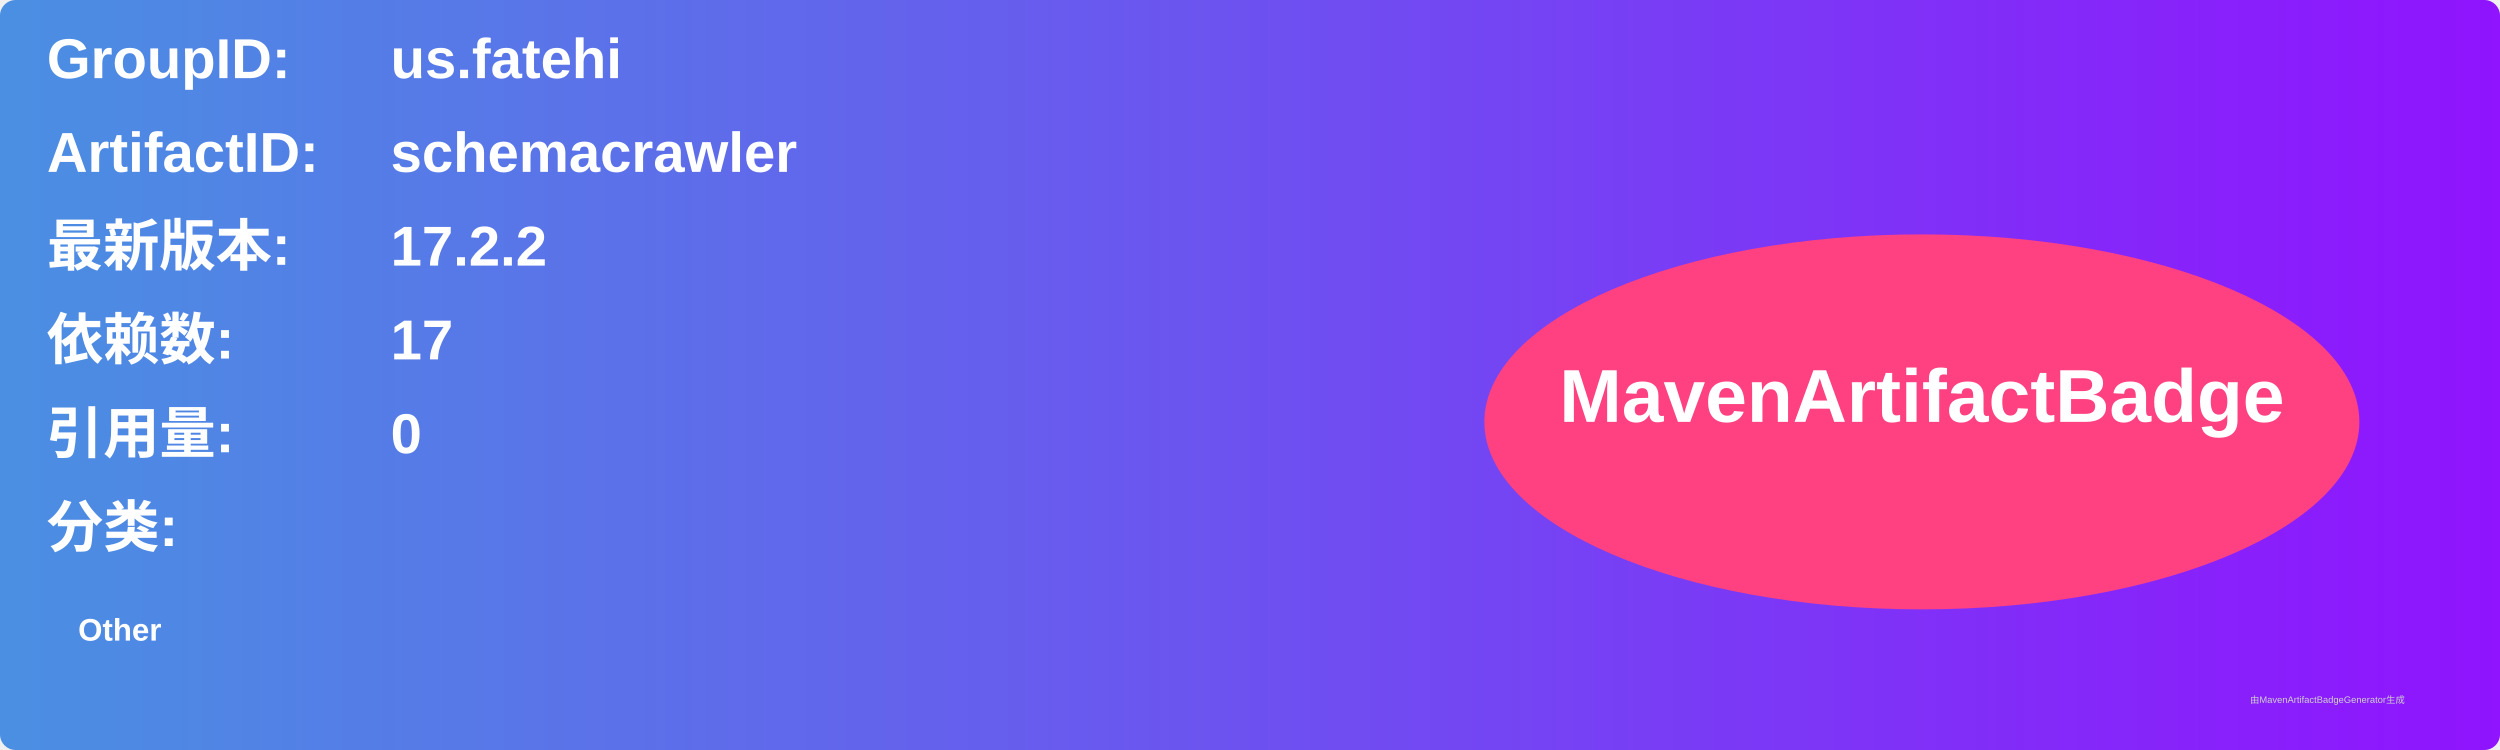
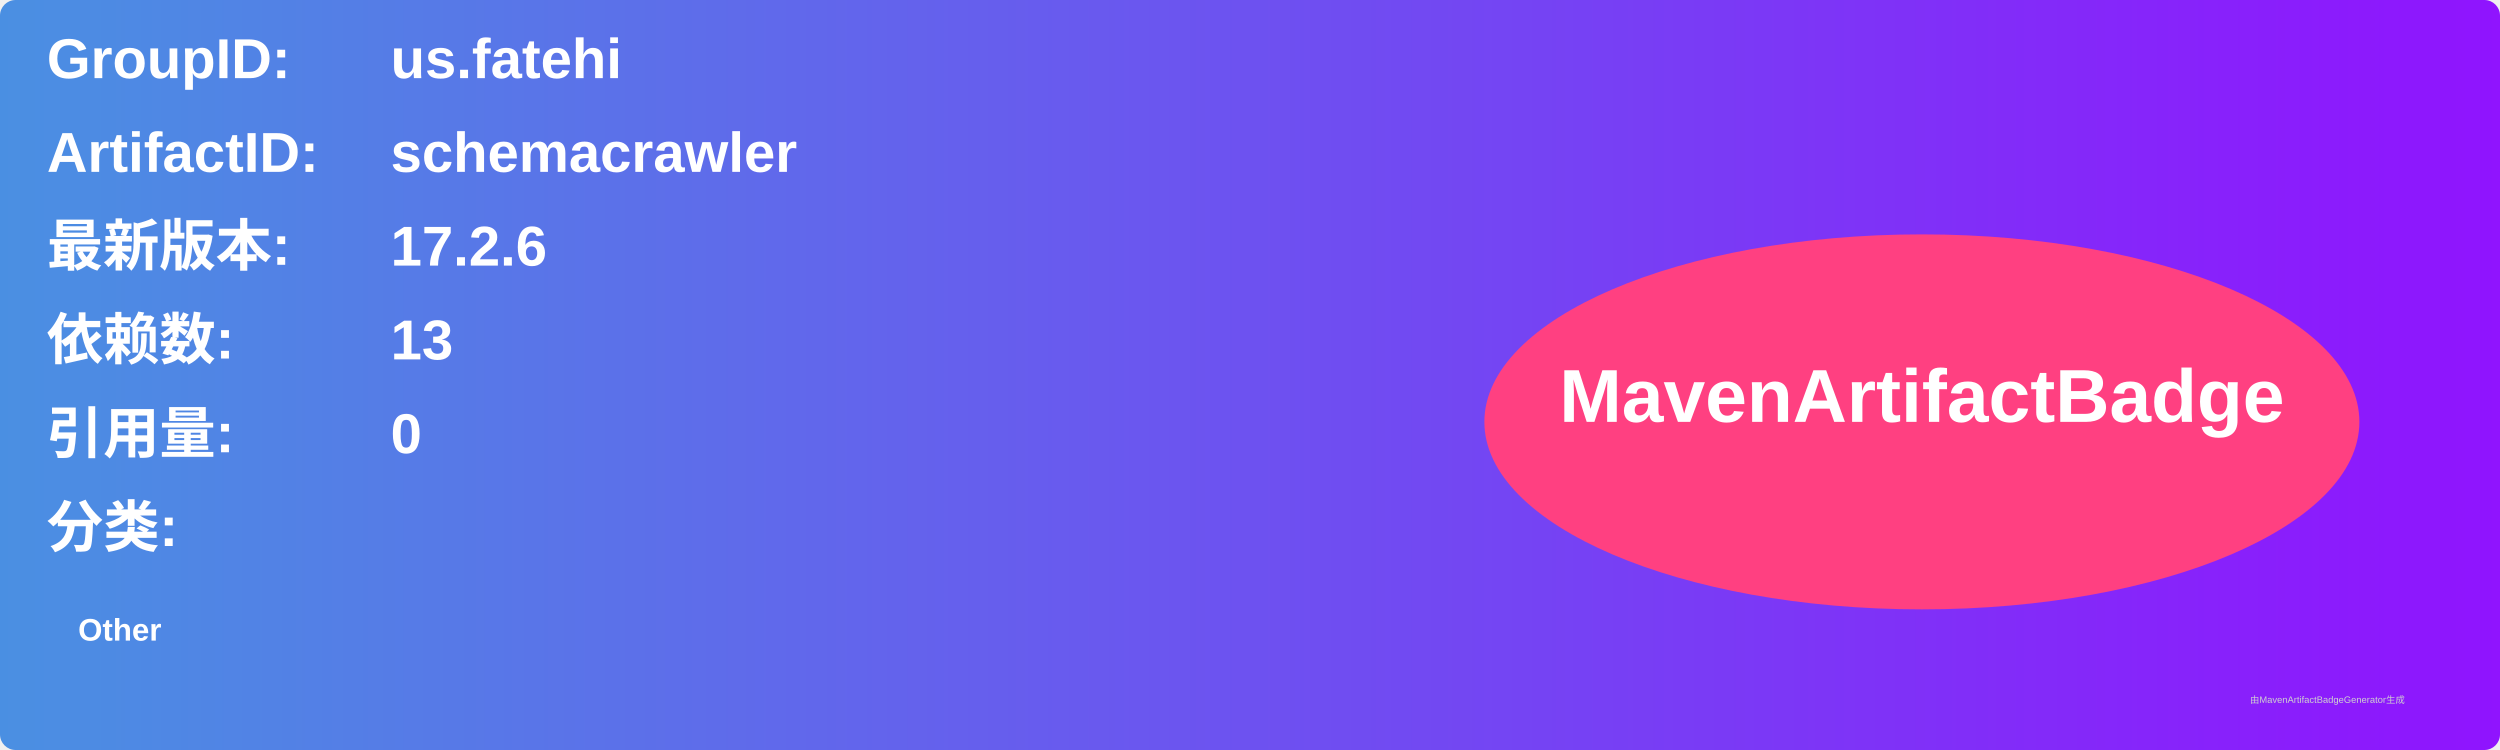
<svg xmlns="http://www.w3.org/2000/svg" width="800" height="240" viewBox="0 0 800 240">
  <linearGradient id="grad" x1="0%" y1="0%" x2="100%" y2="0%">
    <stop offset="0%" stop-color="#4a90e2" />
    <stop offset="100%" stop-color="#9013fe" />
  </linearGradient>
  <rect width="100%" height="100%" rx="5" ry="5" fill="url(#grad)" />
  <g transform="translate(15, 15)">
    <text x="0" y="10" font-family="Arial" font-size="18" fill="white" font-weight="bold" width="260">GroupID:</text>
    <text x="110" y="10" font-family="Arial" font-size="18" fill="white" font-weight="bold" width="460">us.fatehi</text>
    <text x="0" y="40" font-family="Arial" font-size="18" fill="white" font-weight="bold" width="260">ArtifactID:</text>
    <text x="110" y="40" font-family="Arial" font-size="18" fill="white" font-weight="bold" width="460">schemacrawler</text>
    <text x="0" y="70" font-family="Arial" font-size="18" fill="white" font-weight="bold">最新版本:</text>
    <text x="110" y="70" font-family="Arial" font-size="18" fill="white" font-weight="bold">
-       <tspan font-weight="bold">17.2.2</tspan>
+       <tspan font-weight="bold">17.2.6</tspan>
    </text>
    <text x="0" y="100" font-family="Arial" font-size="18" fill="white" font-weight="bold">依赖数: </text>
    <text x="110" y="100" font-family="Arial" font-size="18" fill="white">
-       <tspan font-weight="bold">17</tspan>
+       <tspan font-weight="bold">13</tspan>
    </text>
    <text x="0" y="130" font-family="Arial" font-size="18" fill="white" font-weight="bold">引用量: </text>
    <text x="110" y="130" font-family="Arial" font-size="18" fill="white">
      <tspan font-weight="bold">0</tspan>
    </text>
    <text x="0" y="160" font-family="Arial" font-size="18" fill="white" font-weight="bold">分类:</text>
    <text x="10" y="190" font-family="Arial" font-size="10" fill="white">
      <tspan font-weight="bold">Other</tspan>
    </text>
    <ellipse cx="600" cy="120" rx="140" ry="60" fill="#ff4081" />
    <text x="600" y="120" text-anchor="middle" font-family="Arial" font-size="24" fill="white" font-weight="bold">MavenArtifactBadge</text>
  </g>
  <text x="720" y="225" font-family="Arial" font-size="3" fill="#d0d0d0">由MavenArtifactBadgeGenerator生成</text>
</svg>
